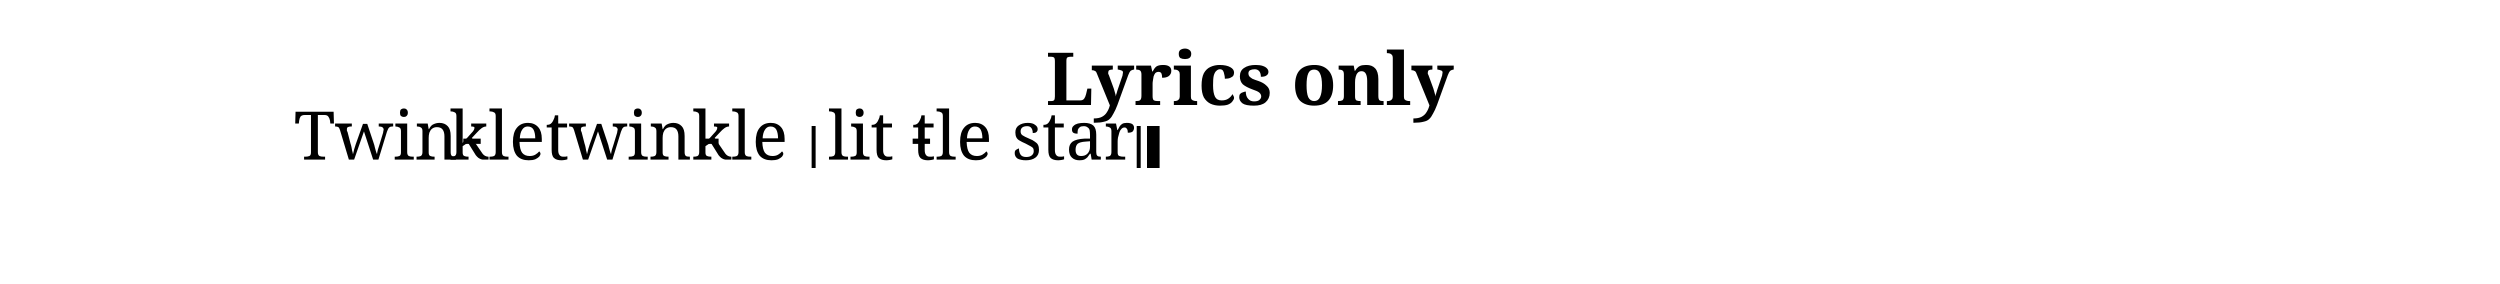
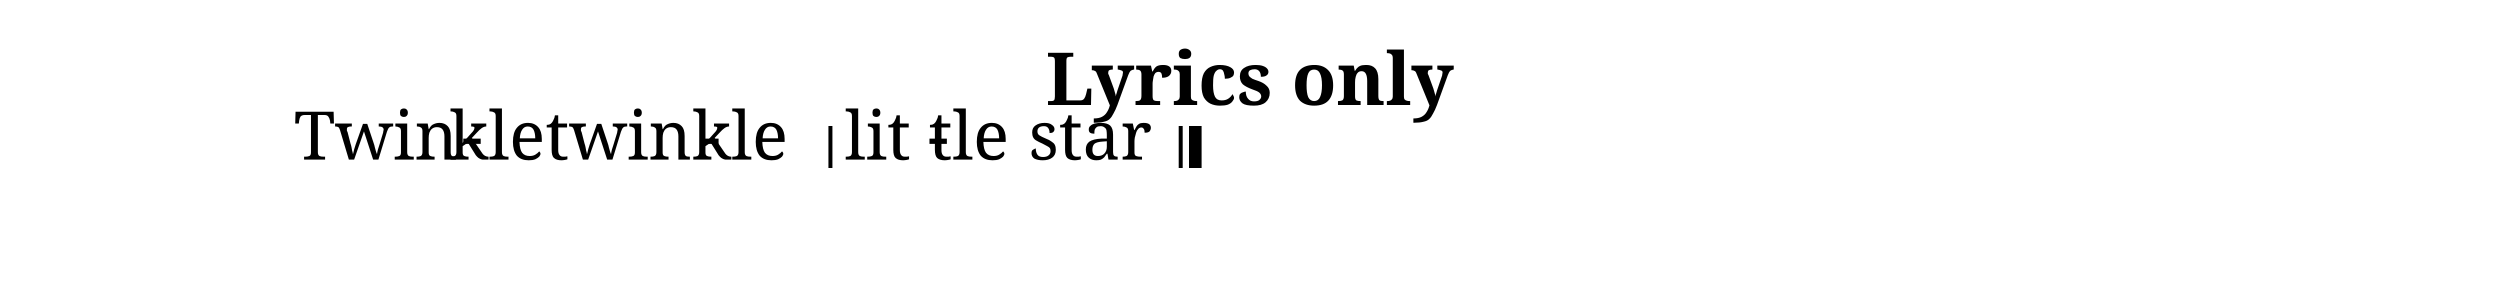
<svg xmlns="http://www.w3.org/2000/svg" width="1190.5" height="135.0" viewBox="0 0 119.05 13.50">
  <style>
  @font-face { font-family: 'Emmentaler'; src: local('Emmentaler'); }
  .music { font-family: 'Emmentaler', serif; }
</style>
  <text x="59.52" y="5.00" font-size="3.49" font-family="serif" font-weight="bold" text-anchor="middle" data-pos="265">Lyrics only</text>
  <g transform="translate(8.50,0.00) scale(1,1)">
-     <rect x="30.15" y="6.00" width="0.19" height="2.00" fill="#000000" />
-     <rect x="45.63" y="6.00" width="0.19" height="2.00" fill="#000000" />
-     <rect x="46.12" y="6.00" width="0.60" height="2.00" fill="#000000" />
+     <rect x="30.95" y="6.00" width="0.19" height="2.00" fill="#000000" />
+     <rect x="47.63" y="6.00" width="0.19" height="2.00" fill="#000000" />
+     <rect x="48.12" y="6.00" width="0.60" height="2.00" fill="#000000" />
    <text x="9.40" y="7.60" font-size="3.20" font-family="serif" text-anchor="middle" fill="#000000" data-pos="320">Twin</text>
    <text x="13.98" y="7.60" font-size="3.20" font-family="serif" text-anchor="middle" fill="#000000">-</text>
    <text x="15.18" y="7.60" font-size="3.20" font-family="serif" text-anchor="middle" fill="#000000" data-pos="326">kle</text>
    <text x="20.96" y="7.60" font-size="3.20" font-family="serif" text-anchor="middle" fill="#000000" data-pos="330">twin</text>
    <text x="25.31" y="7.60" font-size="3.20" font-family="serif" text-anchor="middle" fill="#000000">-</text>
    <text x="26.74" y="7.60" font-size="3.20" font-family="serif" text-anchor="middle" fill="#000000" data-pos="336">kle</text>
-     <text x="32.50" y="7.60" font-size="3.20" font-family="serif" text-anchor="middle" fill="#000000" data-pos="342">lit</text>
-     <text x="35.38" y="7.60" font-size="3.20" font-family="serif" text-anchor="middle" fill="#000000">-</text>
-     <text x="36.84" y="7.60" font-size="3.20" font-family="serif" text-anchor="middle" fill="#000000" data-pos="347">tle</text>
-     <text x="42.62" y="7.60" font-size="3.20" font-family="serif" text-anchor="middle" fill="#000000" data-pos="351">star</text>
+     <text x="33.30" y="7.60" font-size="3.20" font-family="serif" text-anchor="middle" fill="#000000" data-pos="342">lit</text>
+     <text x="36.18" y="7.60" font-size="3.20" font-family="serif" text-anchor="middle" fill="#000000">-</text>
+     <text x="37.64" y="7.60" font-size="3.20" font-family="serif" text-anchor="middle" fill="#000000" data-pos="347">tle</text>
+     <text x="43.42" y="7.60" font-size="3.20" font-family="serif" text-anchor="middle" fill="#000000" data-pos="351">star</text>
  </g>
</svg>
